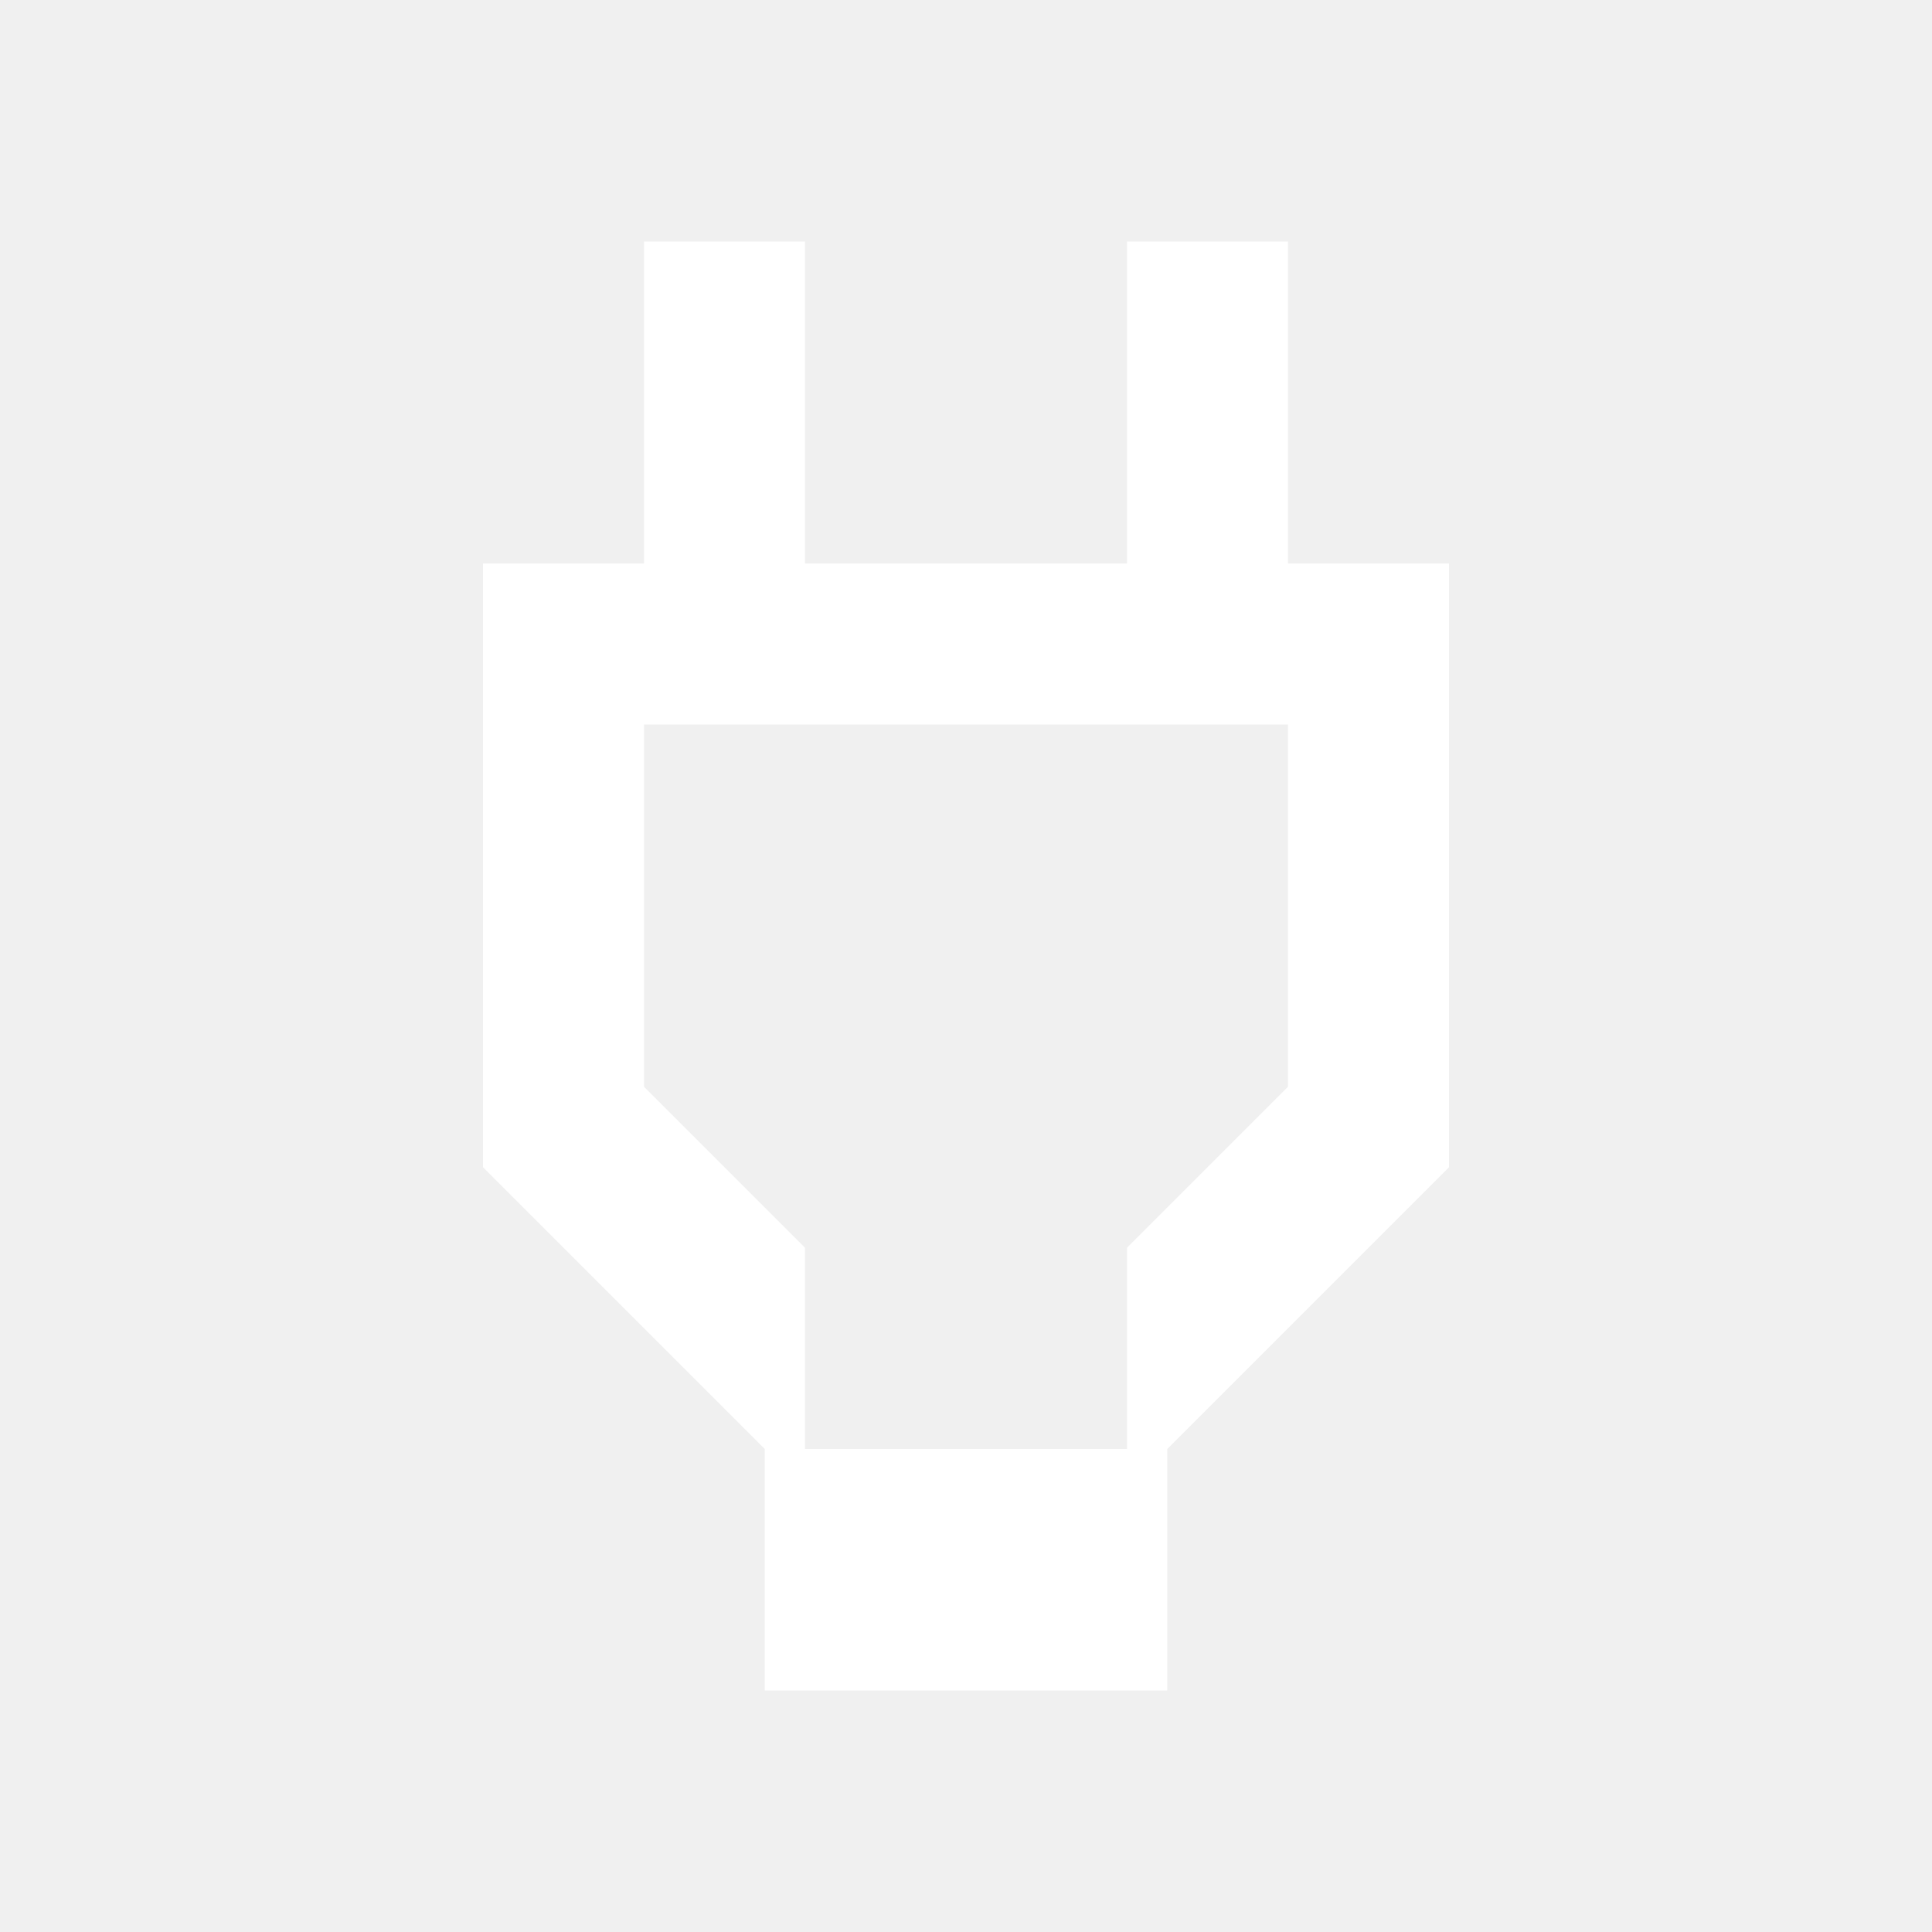
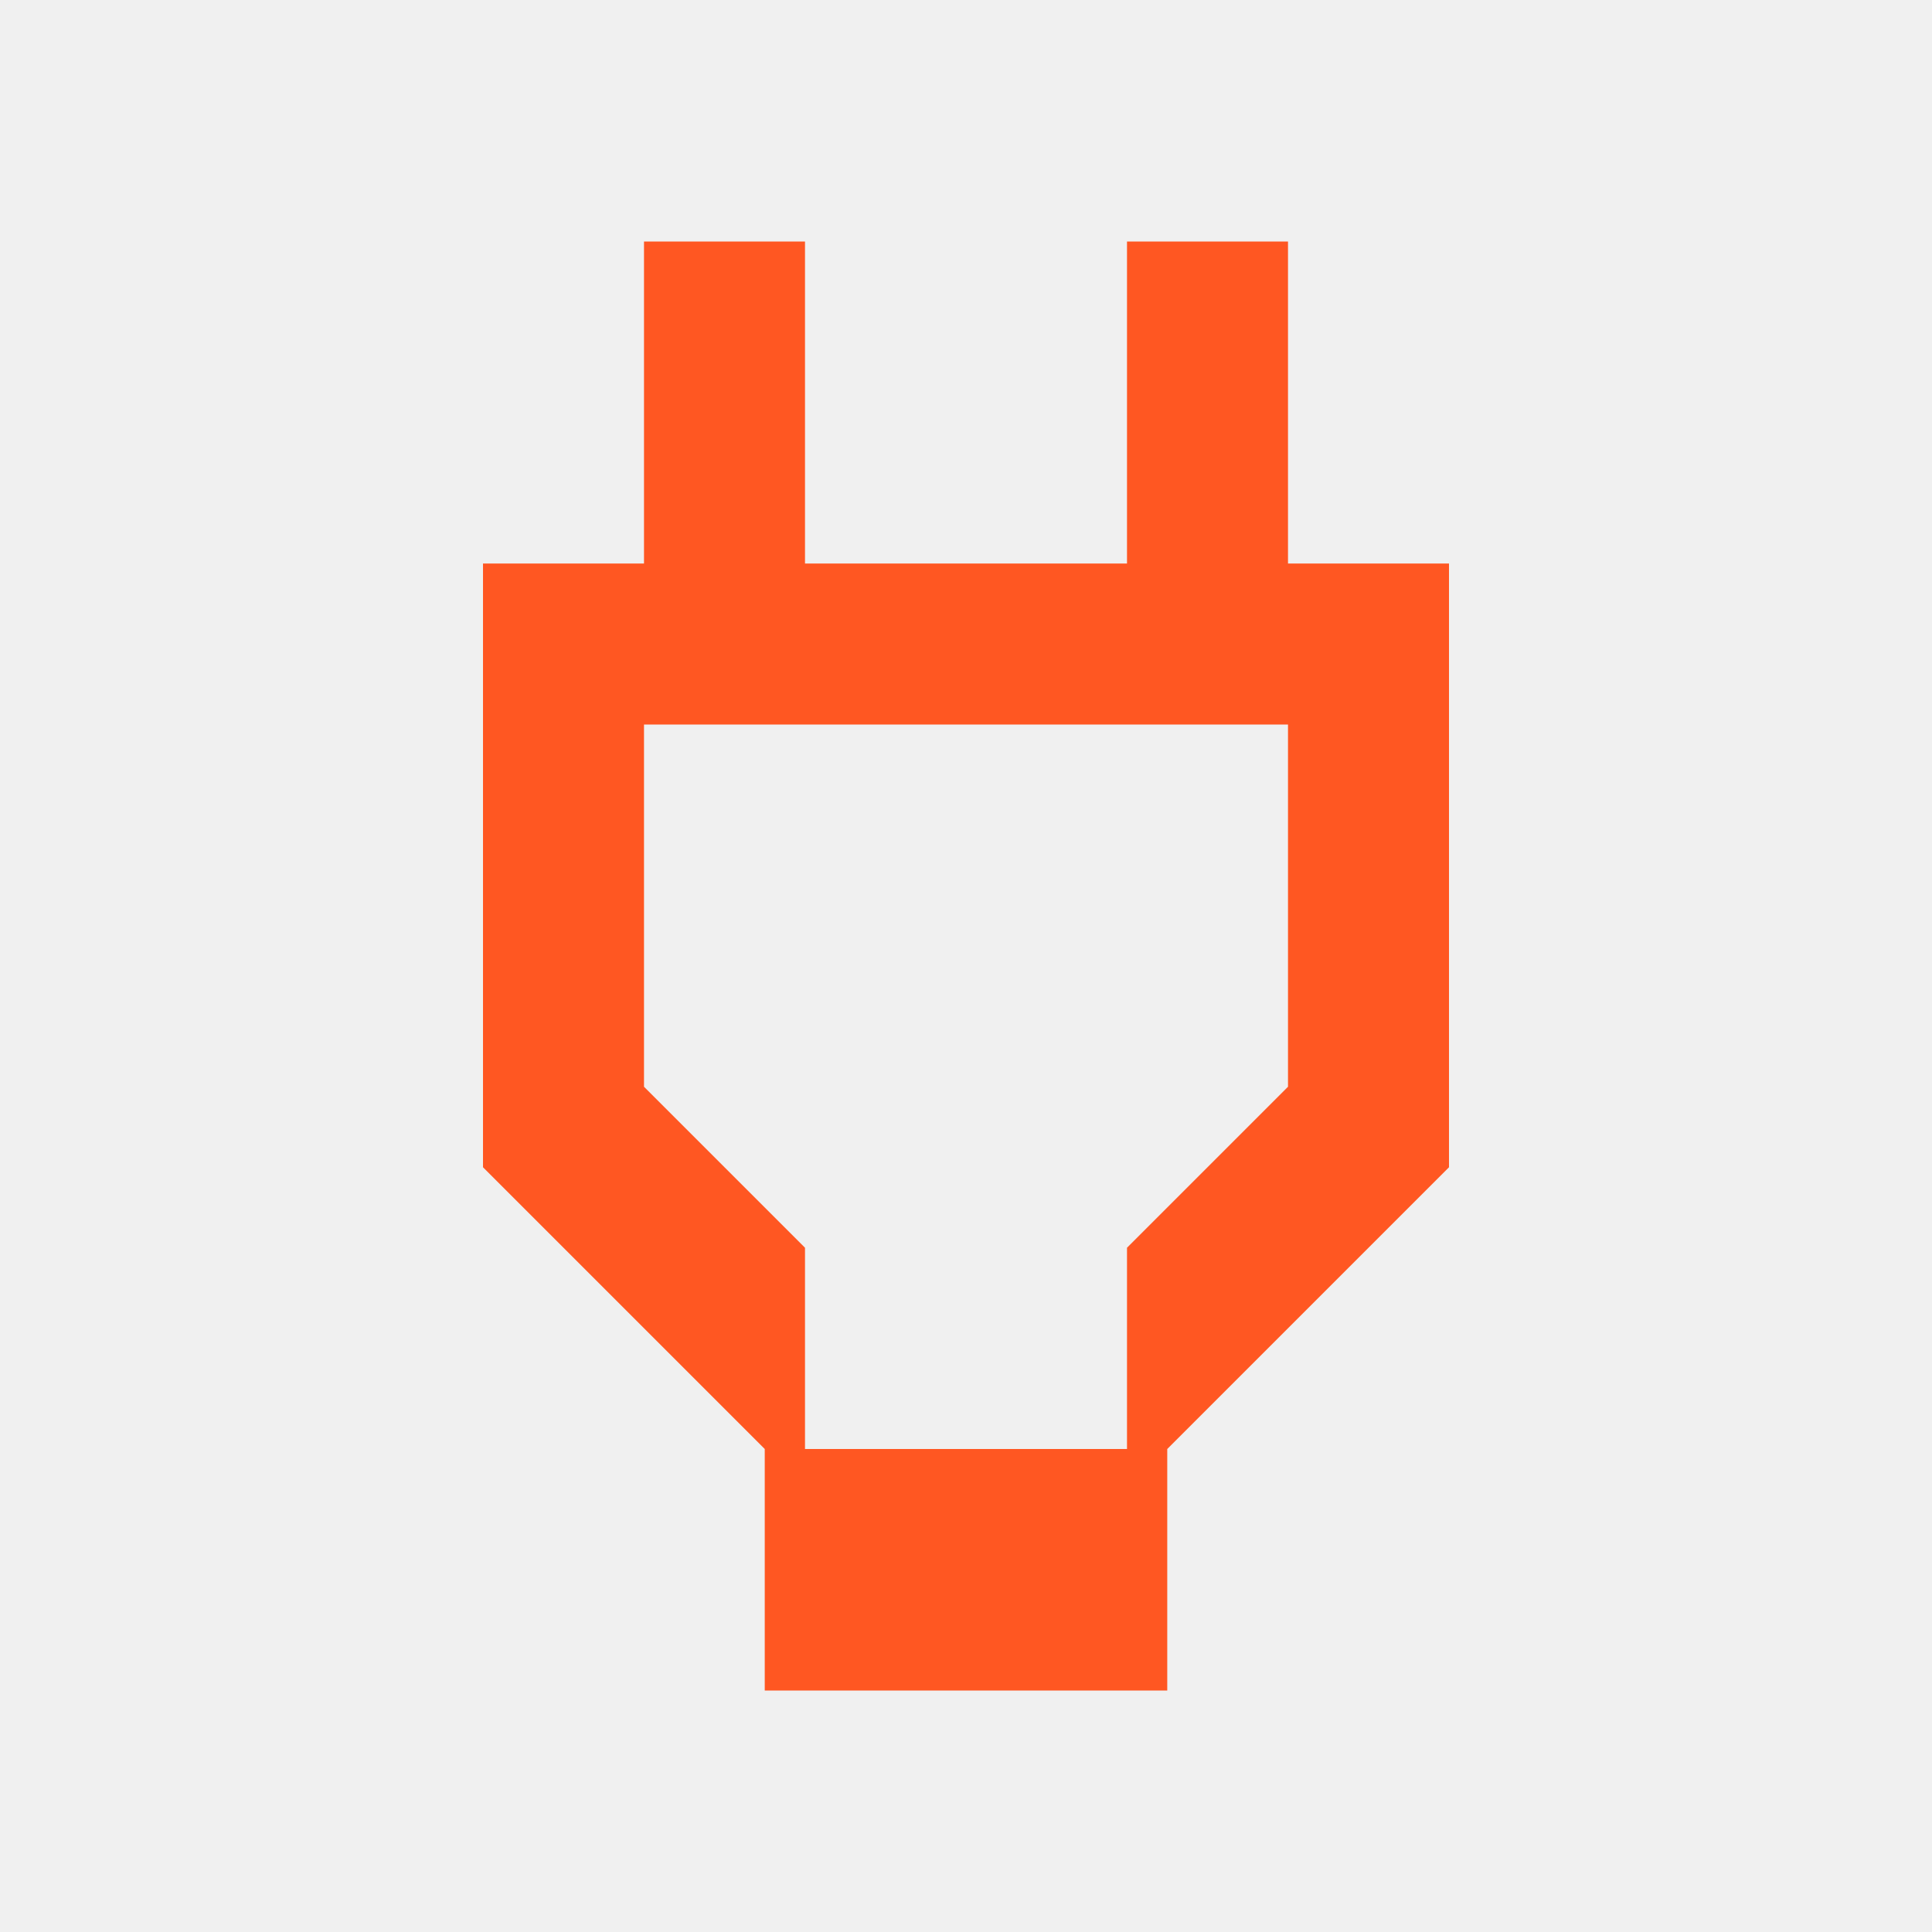
- <svg xmlns="http://www.w3.org/2000/svg" viewBox="0 0 24 24" fill="white">
+ <svg xmlns="http://www.w3.org/2000/svg" viewBox="0 0 24 24" fill="#FF5722">
  <path d="M16 7V3h-2v4h-4V3H8v4H6v7.5L9.5 18v3h5v-3l3.5-3.5V7h-2zm-6 8.5l-2-2V9h8v4.5l-2 2V18h-4v-2.5z" />
</svg>
